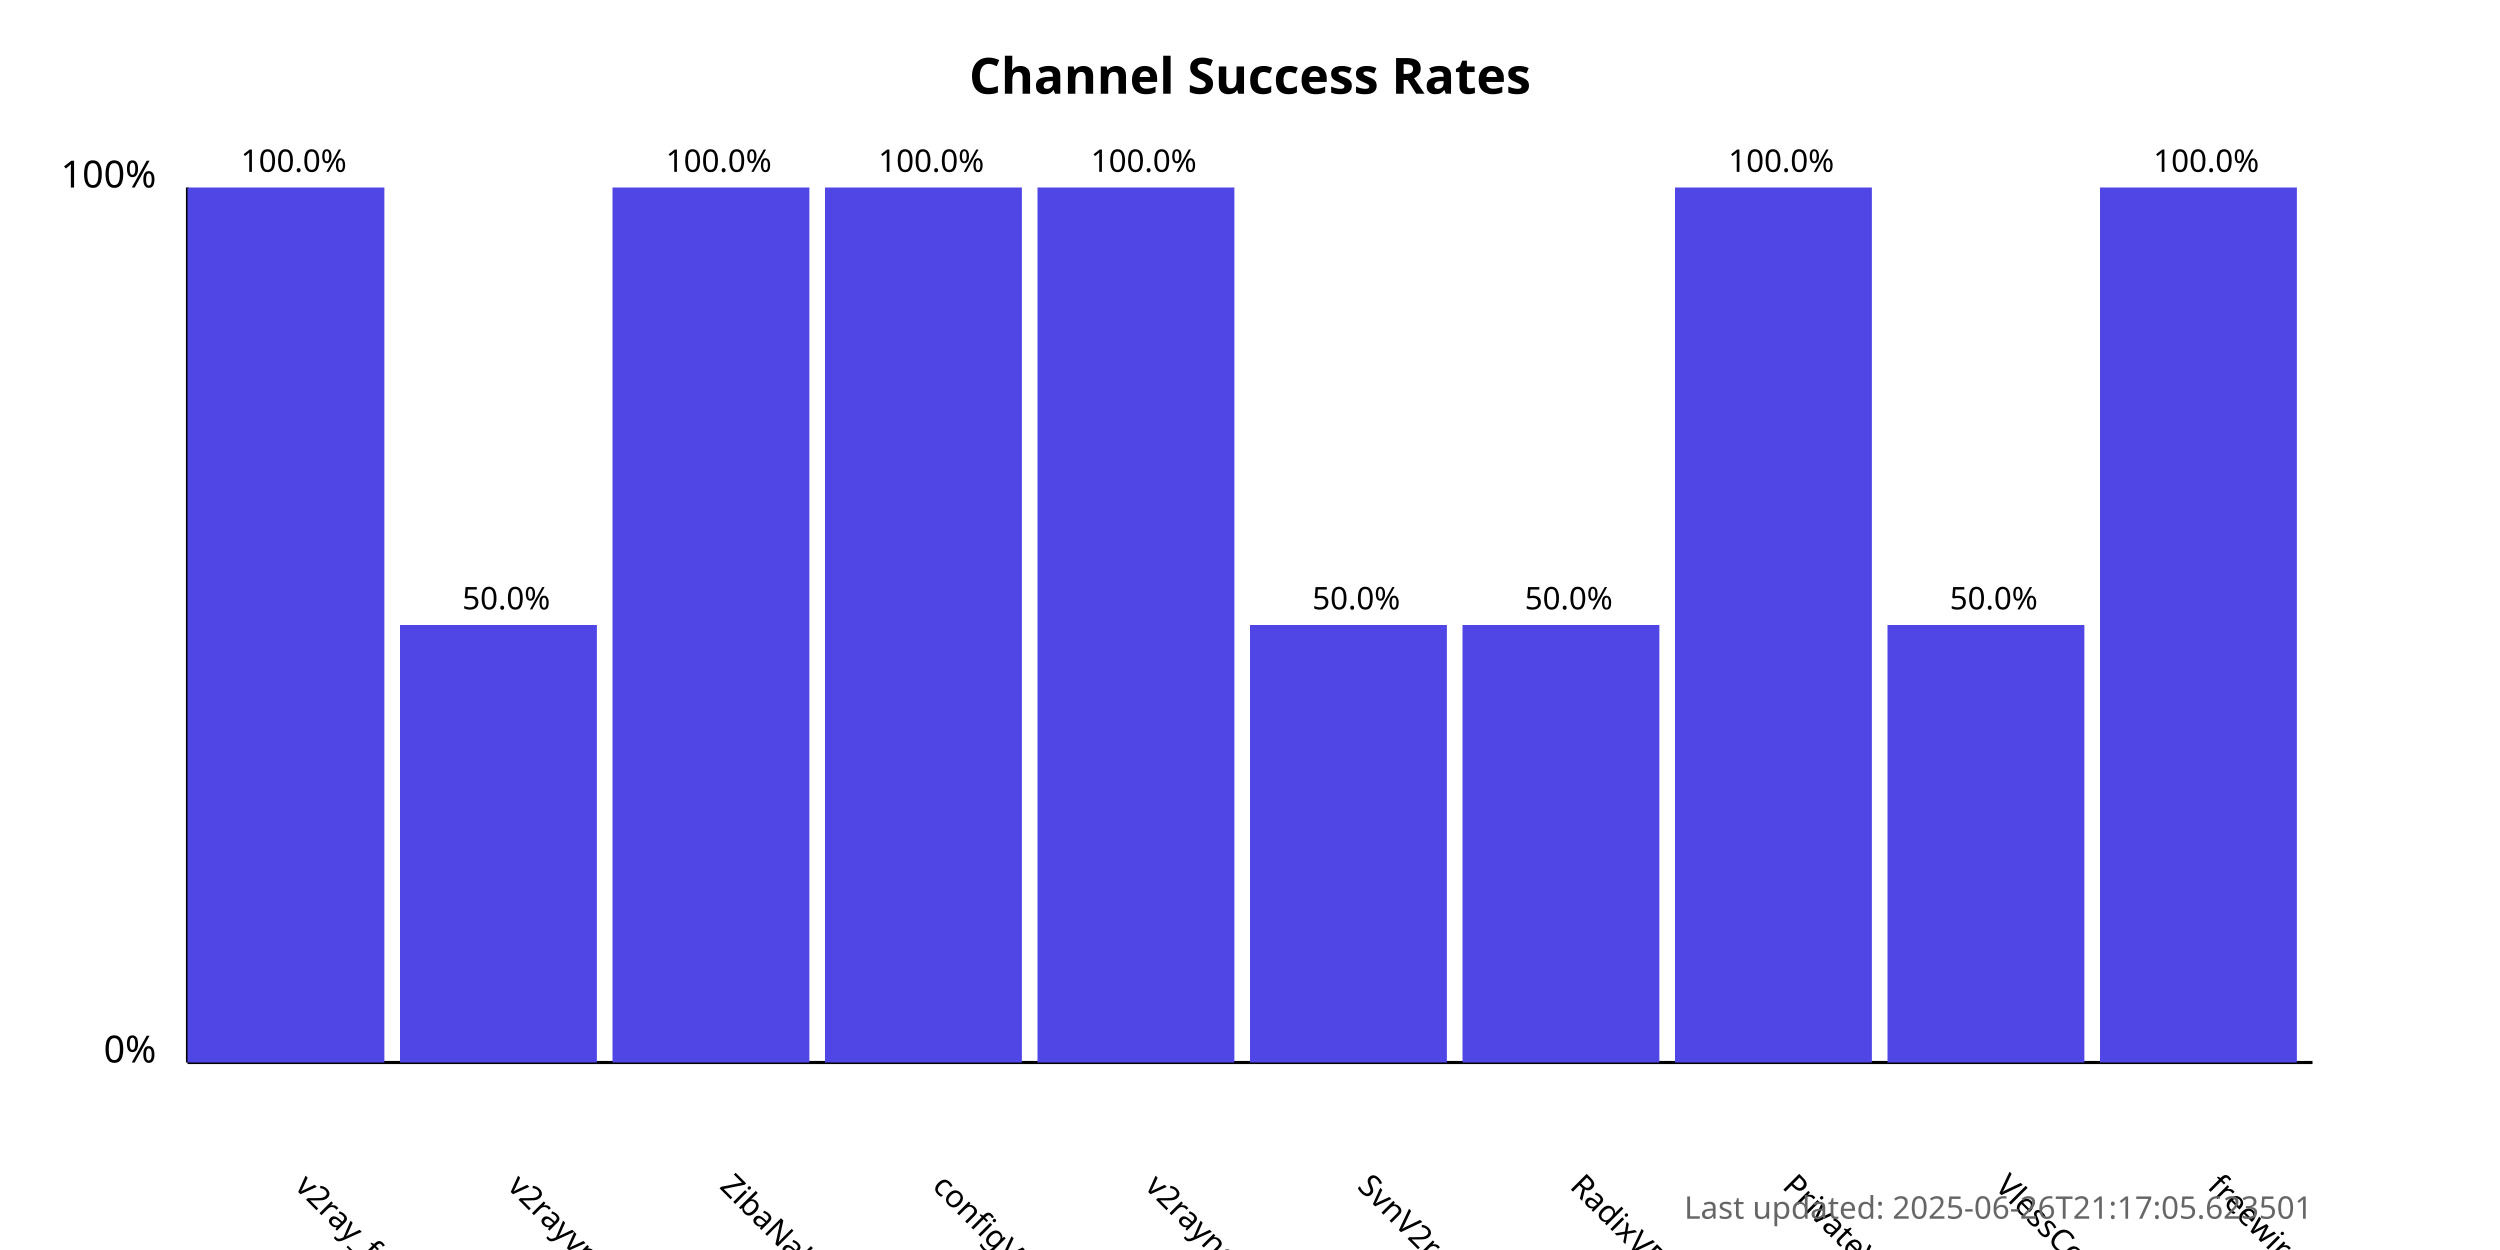
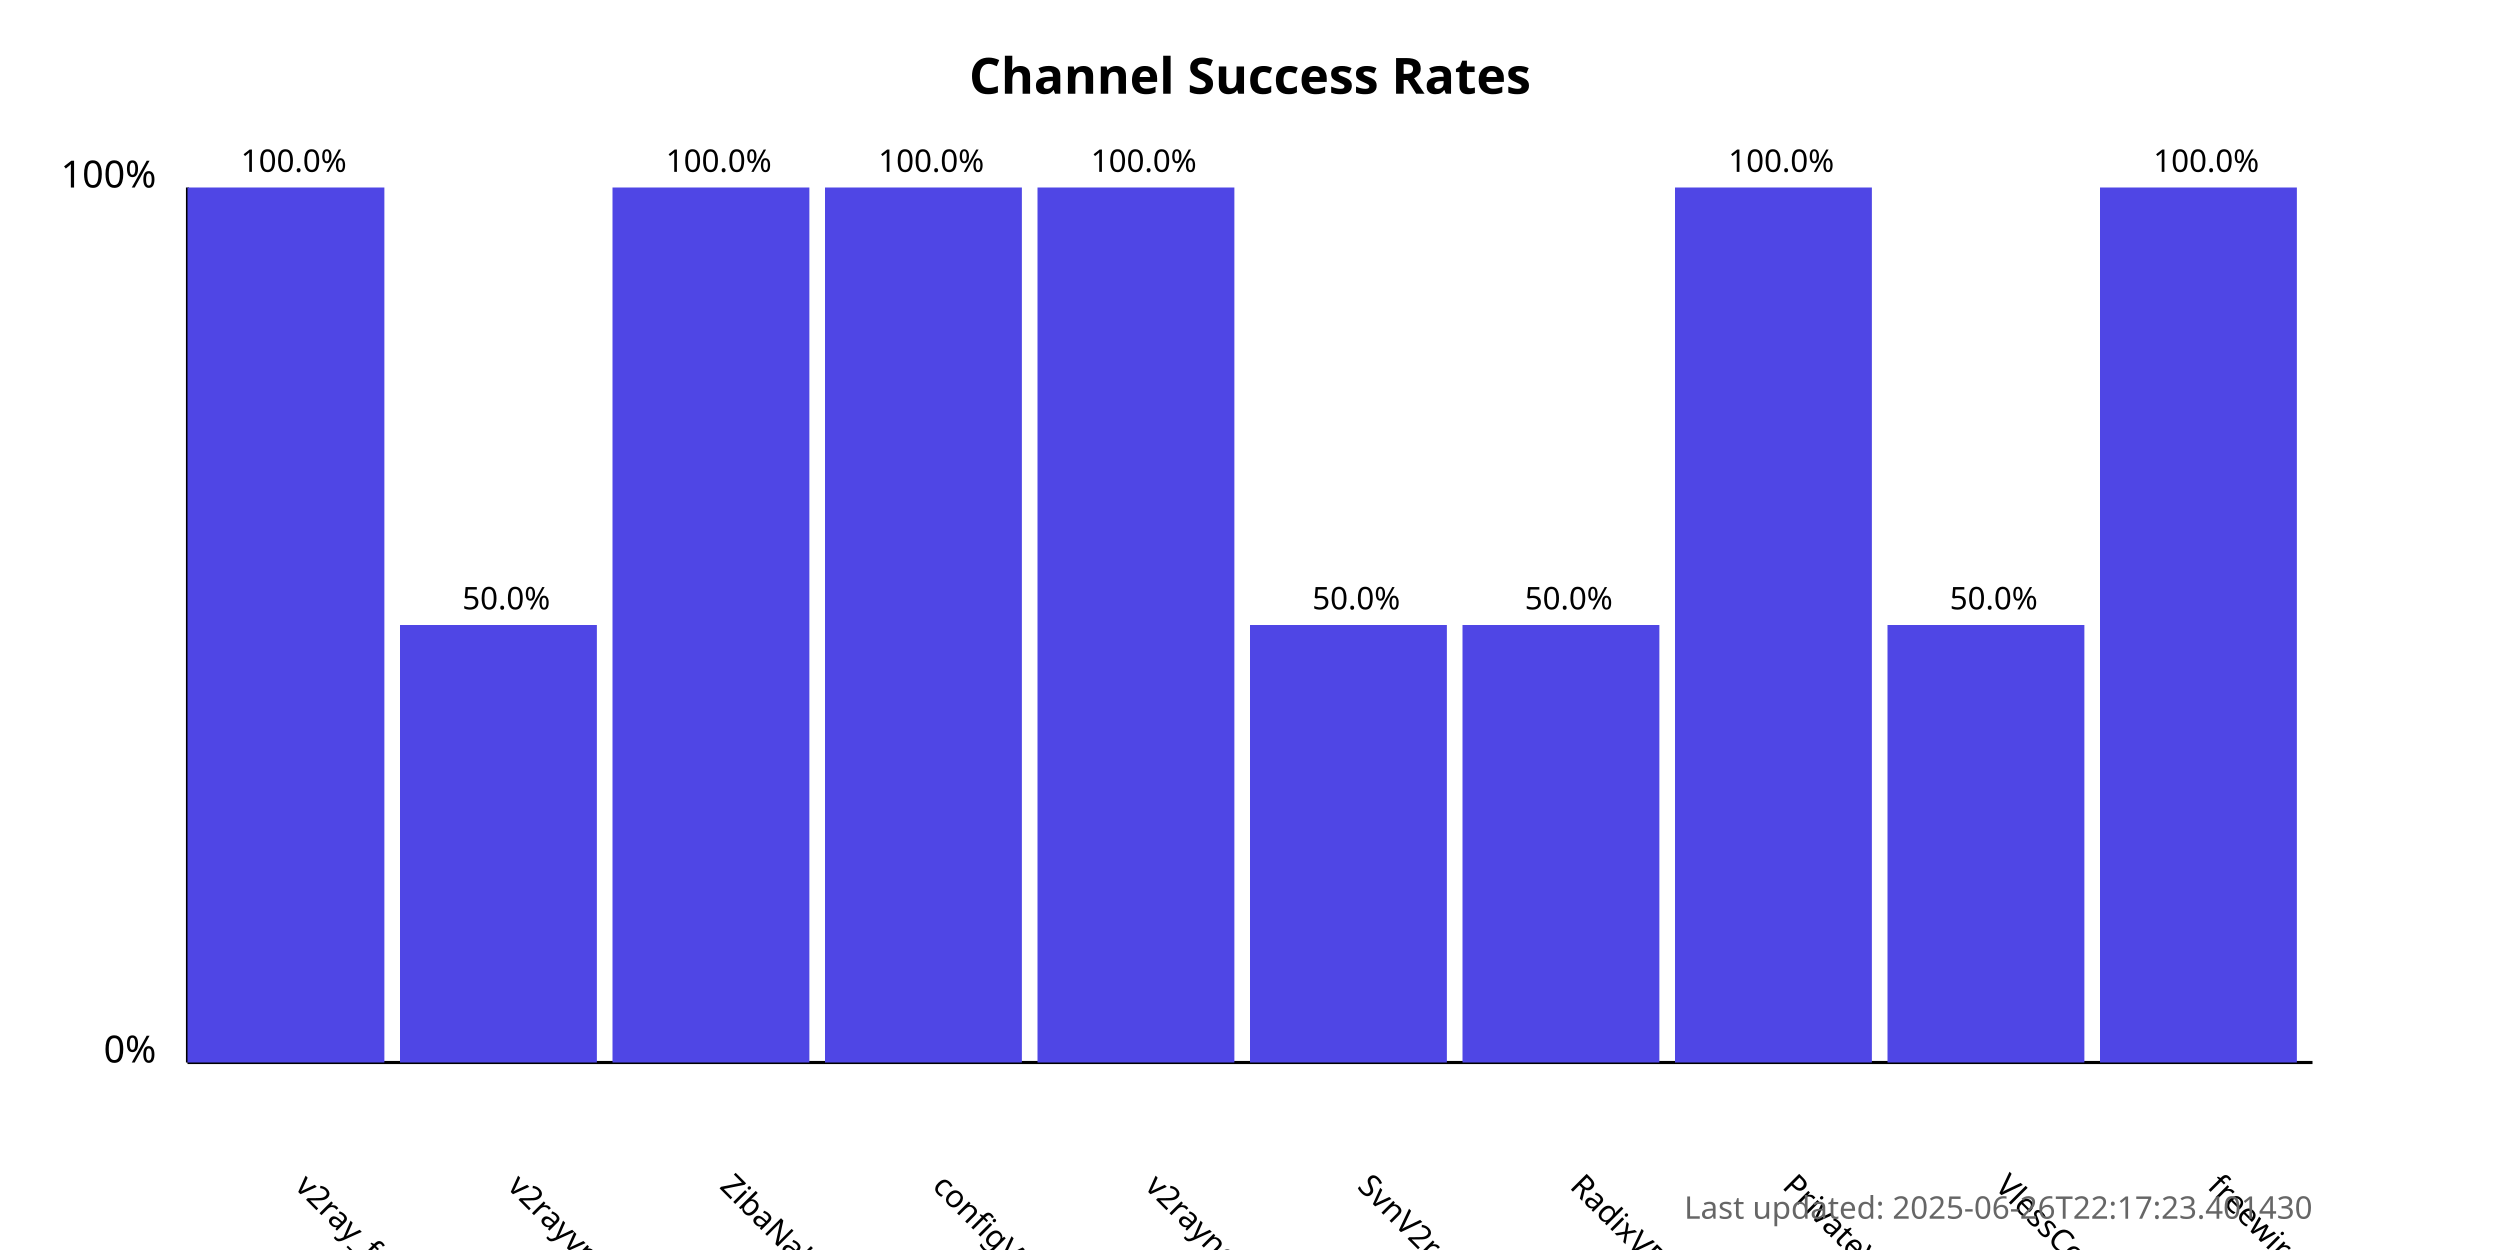
<svg xmlns="http://www.w3.org/2000/svg" width="800" height="400">
  <style>
            .chart-title { font: bold 16px sans-serif; }
            .axis-label { font: 12px sans-serif; }
            .tick-label { font: 10px sans-serif; }
            .bar { fill: #4f46e5; }
            .bar:hover { fill: #6366f1; }
            .timestamp { font: 10px sans-serif; fill: #666; }
        </style>
  <text x="400.0" y="30" text-anchor="middle" class="chart-title">
            Channel Success Rates
        </text>
  <line x1="60" y1="340" x2="60" y2="60" stroke="black" stroke-width="1" />
  <line x1="60" y1="340" x2="740" y2="340" stroke="black" stroke-width="1" />
  <text x="50" y="340" text-anchor="end" class="axis-label">0%</text>
  <text x="50" y="60" text-anchor="end" class="axis-label">100%</text>
  <g>
    <rect x="60" y="60.0" width="63.0" height="280.0" class="bar" />
    <text x="94.0" y="380" transform="rotate(45, 94.0, 380)" text-anchor="start" class="tick-label">
                v2ray_free_conf
            </text>
    <text x="94.0" y="55.0" text-anchor="middle" class="tick-label">
                100.0%
            </text>
  </g>
  <g>
    <rect x="128.0" y="200.0" width="63.0" height="140.0" class="bar" />
    <text x="162.0" y="380" transform="rotate(45, 162.0, 380)" text-anchor="start" class="tick-label">
                v2rayvpno
            </text>
    <text x="162.0" y="195.0" text-anchor="middle" class="tick-label">
                50.0%
            </text>
  </g>
  <g>
    <rect x="196.0" y="60.0" width="63.0" height="280.0" class="bar" />
    <text x="230.0" y="380" transform="rotate(45, 230.0, 380)" text-anchor="start" class="tick-label">
                ZibaNabz
            </text>
    <text x="230.0" y="55.0" text-anchor="middle" class="tick-label">
                100.0%
            </text>
  </g>
  <g>
    <rect x="264.0" y="60.0" width="63.0" height="280.0" class="bar" />
    <text x="298.0" y="380" transform="rotate(45, 298.0, 380)" text-anchor="start" class="tick-label">
                configV2rayForFree
            </text>
    <text x="298.0" y="55.0" text-anchor="middle" class="tick-label">
                100.0%
            </text>
  </g>
  <g>
    <rect x="332.0" y="60.0" width="63.0" height="280.0" class="bar" />
    <text x="366.0" y="380" transform="rotate(45, 366.0, 380)" text-anchor="start" class="tick-label">
                v2rayngvpn
            </text>
    <text x="366.0" y="55.0" text-anchor="middle" class="tick-label">
                100.0%
            </text>
  </g>
  <g>
    <rect x="400.0" y="200.0" width="63.0" height="140.0" class="bar" />
    <text x="434.0" y="380" transform="rotate(45, 434.0, 380)" text-anchor="start" class="tick-label">
                SvnV2ray
            </text>
    <text x="434.0" y="195.0" text-anchor="middle" class="tick-label">
                50.0%
            </text>
  </g>
  <g>
    <rect x="468.0" y="200.0" width="63.0" height="140.0" class="bar" />
    <text x="502.0" y="380" transform="rotate(45, 502.0, 380)" text-anchor="start" class="tick-label">
                RadixVPN
            </text>
    <text x="502.0" y="195.0" text-anchor="middle" class="tick-label">
                50.0%
            </text>
  </g>
  <g>
    <rect x="536.0" y="60.0" width="63.0" height="280.0" class="bar" />
    <text x="570.0" y="380" transform="rotate(45, 570.0, 380)" text-anchor="start" class="tick-label">
                PrivateVPNs
            </text>
    <text x="570.0" y="55.0" text-anchor="middle" class="tick-label">
                100.0%
            </text>
  </g>
  <g>
    <rect x="604.0" y="200.0" width="63.0" height="140.0" class="bar" />
    <text x="638.0" y="380" transform="rotate(45, 638.0, 380)" text-anchor="start" class="tick-label">
                VlessConfig
            </text>
    <text x="638.0" y="195.0" text-anchor="middle" class="tick-label">
                50.0%
            </text>
  </g>
  <g>
    <rect x="672.0" y="60.0" width="63.0" height="280.0" class="bar" />
    <text x="706.0" y="380" transform="rotate(45, 706.0, 380)" text-anchor="start" class="tick-label">
                freewireguard
            </text>
    <text x="706.0" y="55.0" text-anchor="middle" class="tick-label">
                100.0%
            </text>
  </g>
  <text x="740" y="390" text-anchor="end" class="timestamp">
-             Last updated: 2025-06-26T21:17:05.623501
+             Last updated: 2025-06-26T22:17:23.401430
        </text>
</svg>
